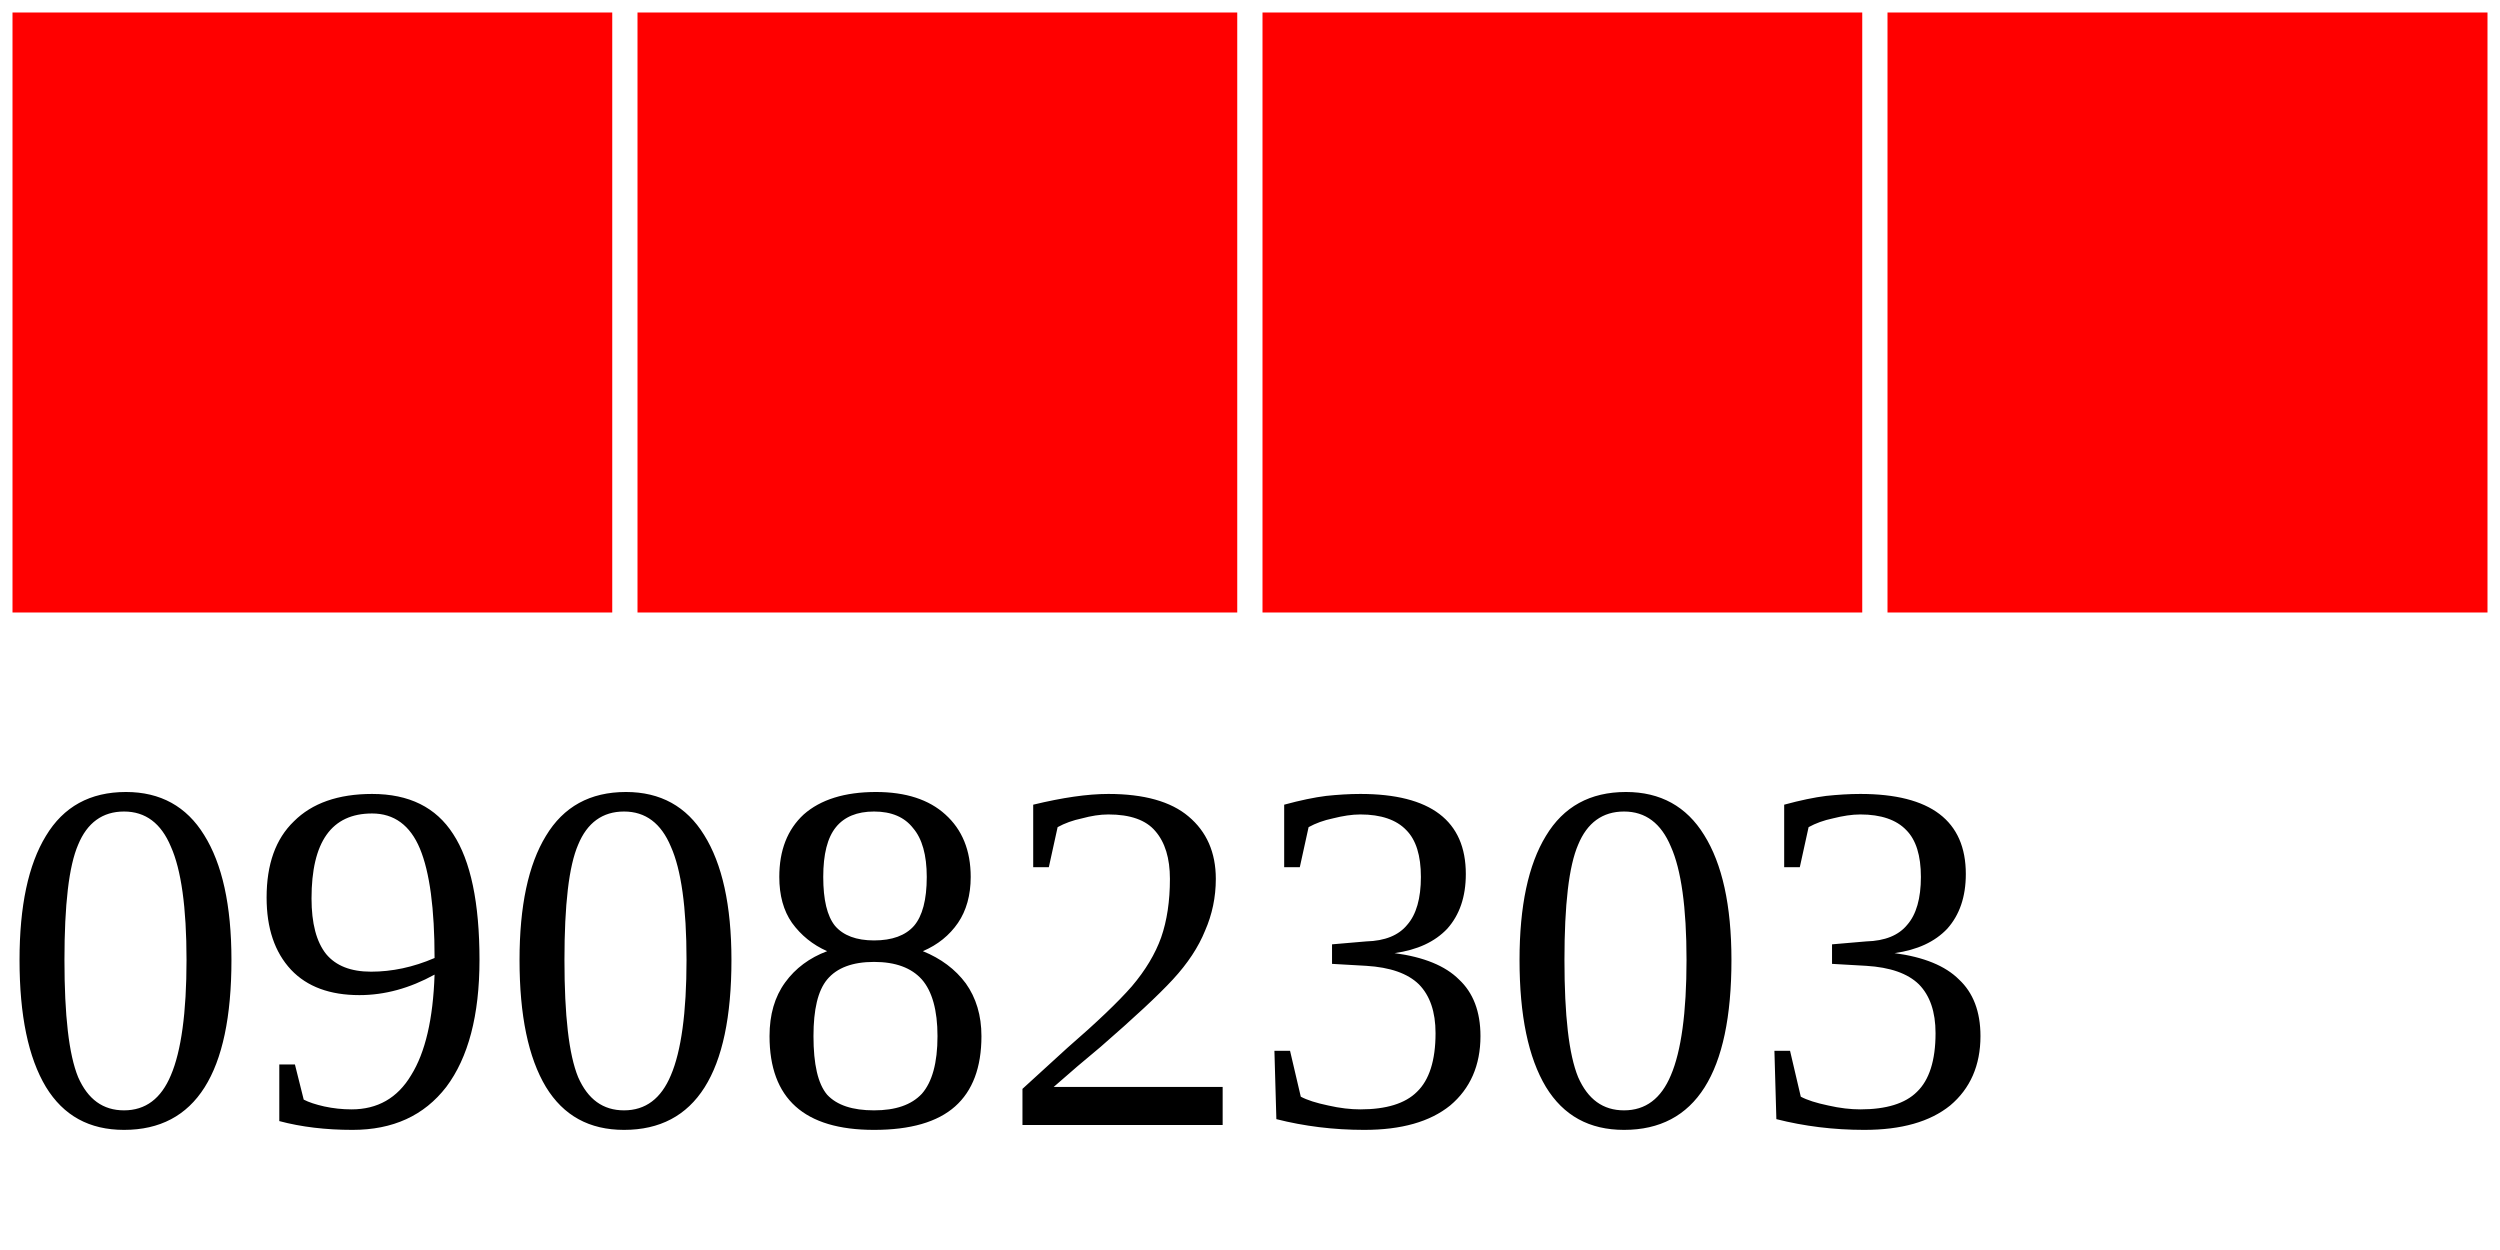
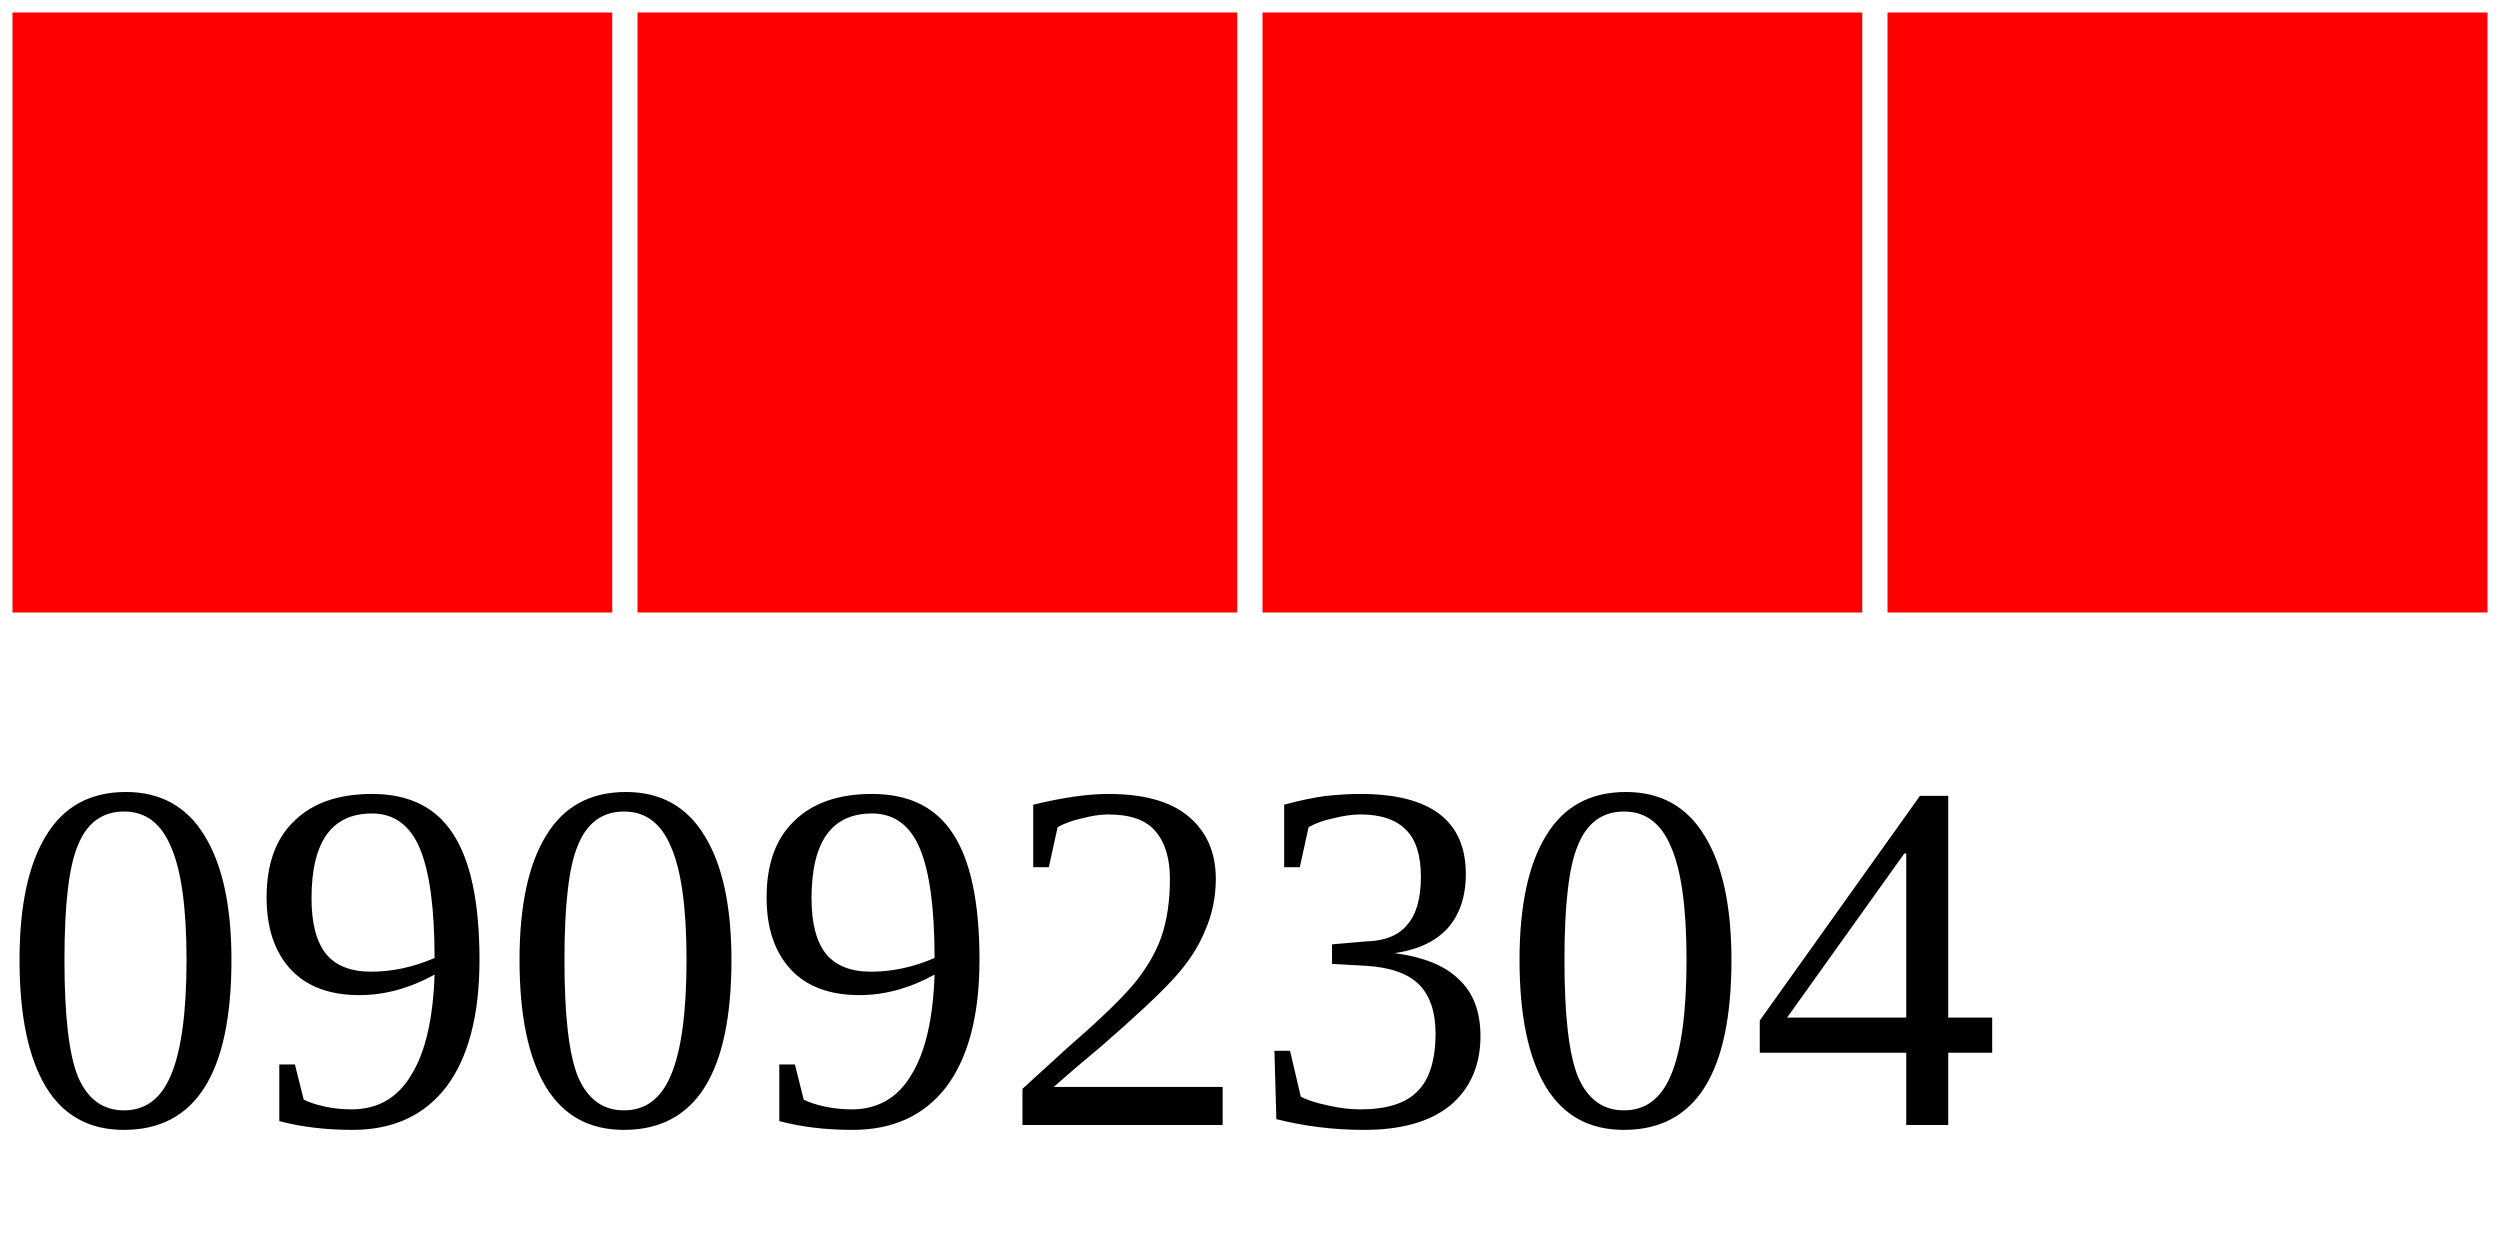
<svg xmlns="http://www.w3.org/2000/svg" width="40" height="20">
  <g>
    <rect width="10" height="10" style="fill:#FF0000;stroke-width:0.4;stroke:rgb(255,255,255)" x="0" />
    <rect width="10" height="10" style="fill:#FF0000;stroke-width:0.4;stroke:rgb(255,255,255)" x="10" />
    <rect width="10" height="10" style="fill:#FF0000;stroke-width:0.4;stroke:rgb(255,255,255)" x="20" />
    <rect width="10" height="10" style="fill:#FF0000;stroke-width:0.4;stroke:rgb(255,255,255)" x="30" />
-     <text x="0" y="18" fill="black" font-size="8">09082303</text>
+     <text x="0" y="18" fill="black" font-size="8">09092304</text>
  </g>
</svg>
